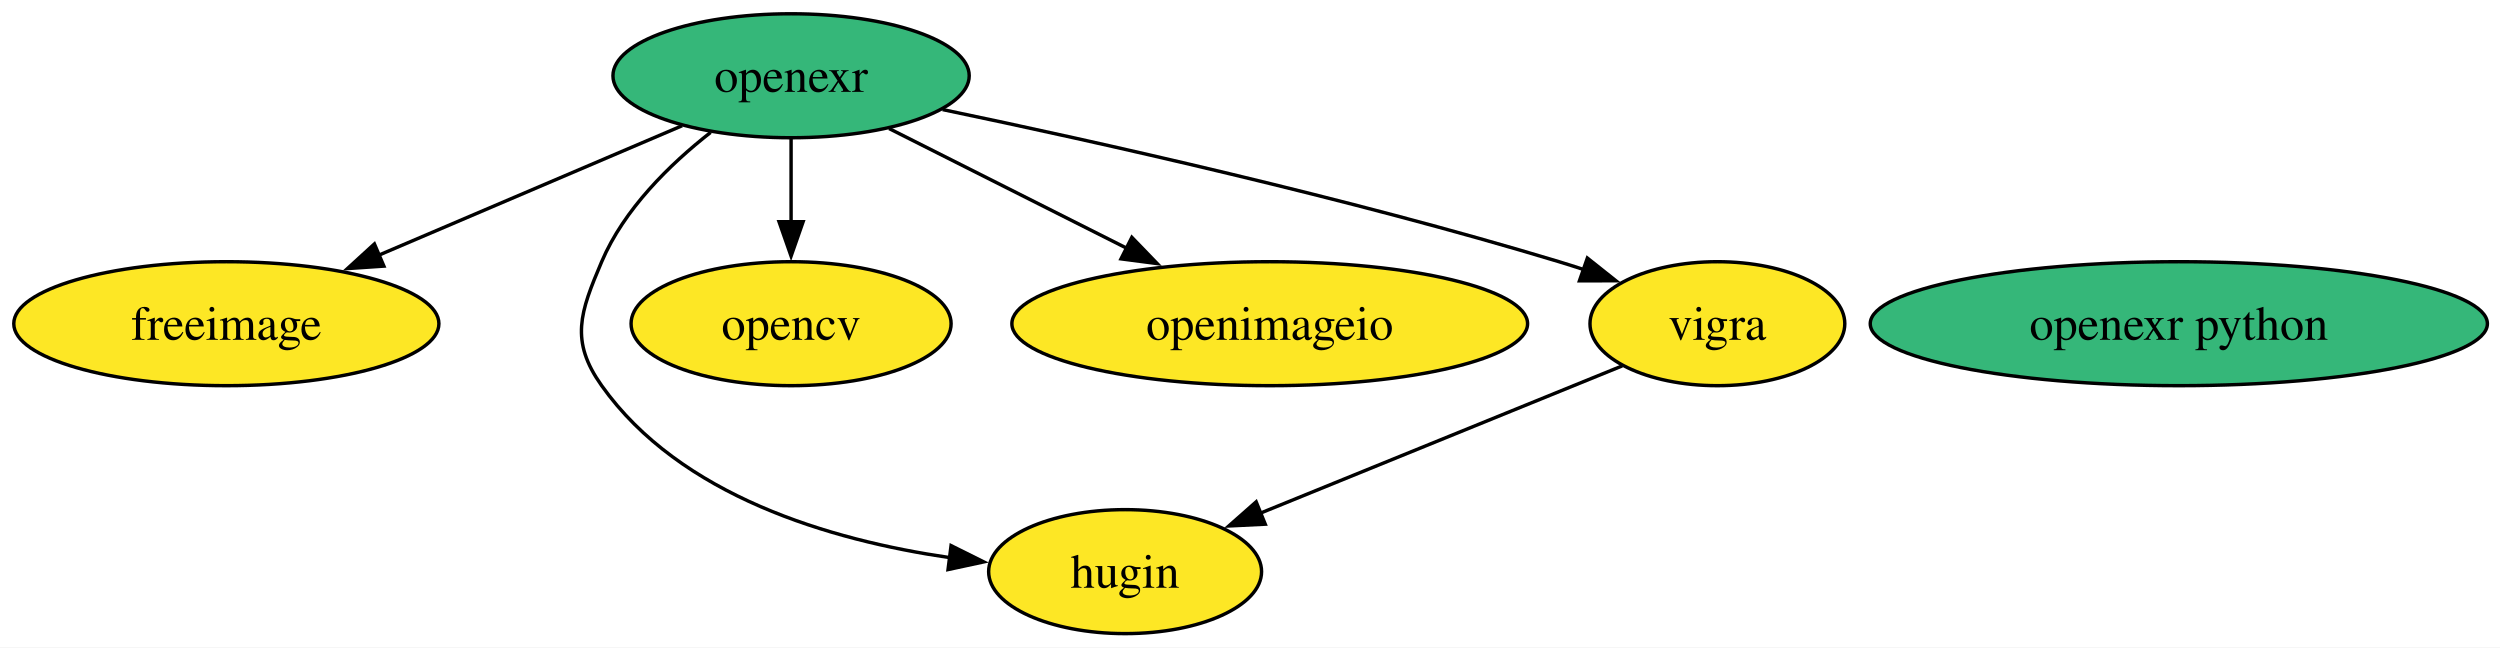
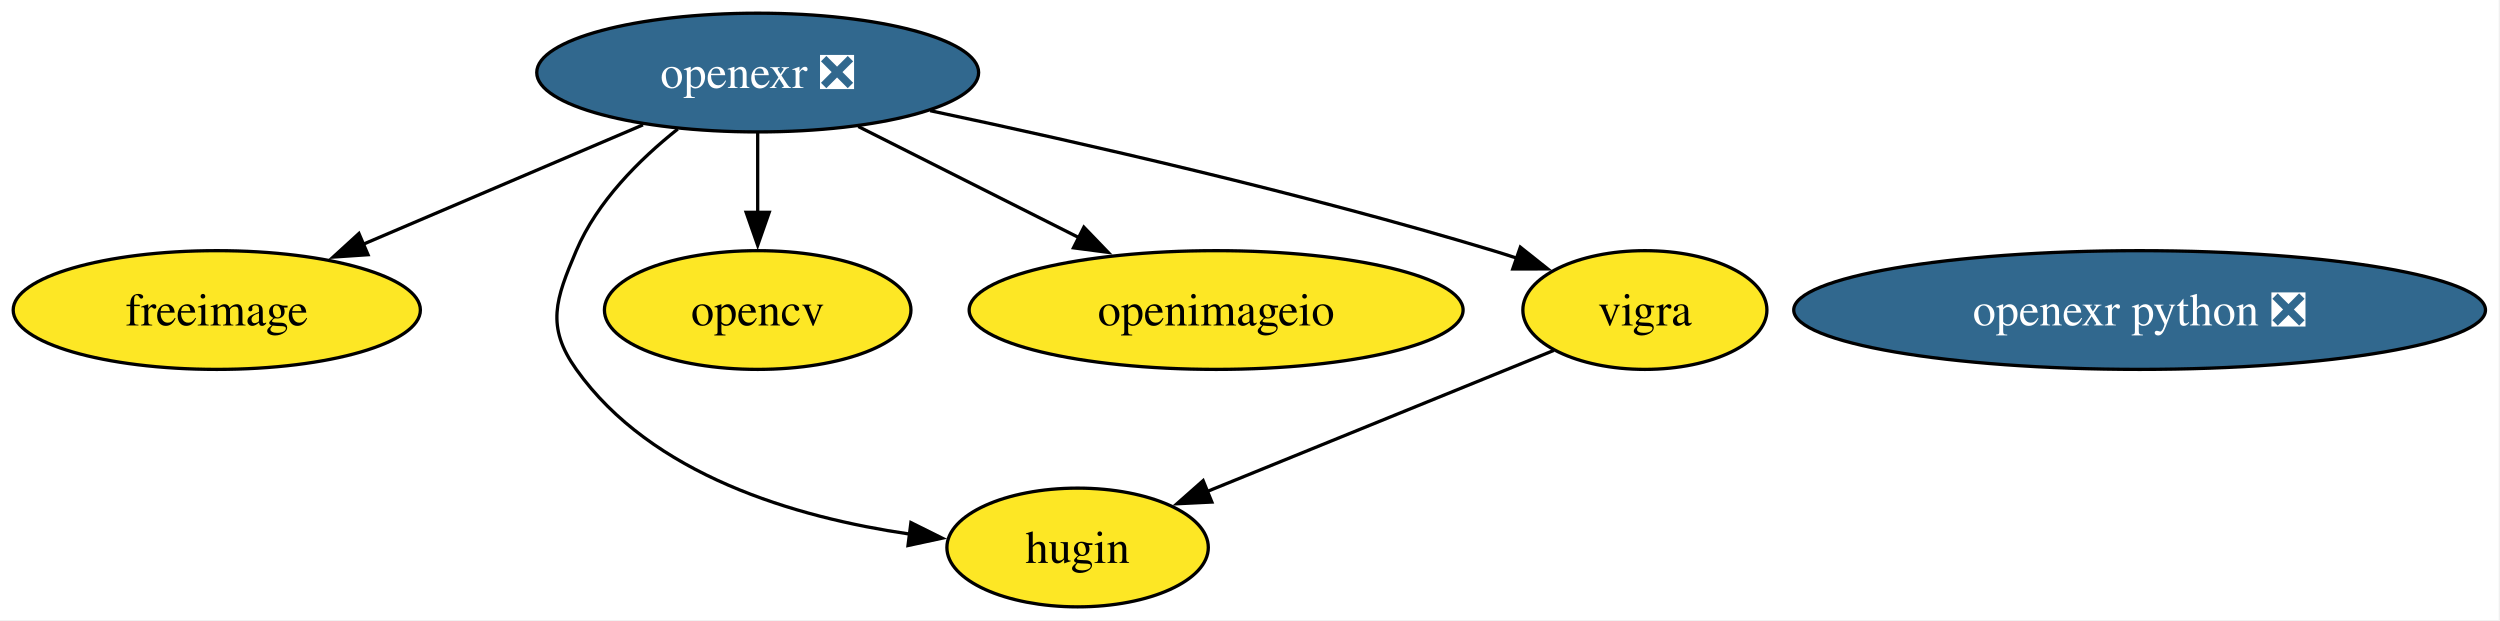
- <svg xmlns="http://www.w3.org/2000/svg" xmlns:xlink="http://www.w3.org/1999/xlink" width="726pt" height="188pt" viewBox="0.00 0.00 726.00 188.00">
+ <svg xmlns="http://www.w3.org/2000/svg" xmlns:xlink="http://www.w3.org/1999/xlink" width="758pt" height="188pt" viewBox="0.00 0.00 758.00 188.00">
  <g id="graph0" class="graph" transform="scale(1 1) rotate(0) translate(4 184)">
-     <polygon fill="white" stroke="none" points="-4,4 -4,-184 722.34,-184 722.34,4 -4,4" />
+     <polygon fill="white" stroke="none" points="-4,4 -4,-184 753.6,-184 753.6,4 -4,4" />
    <g id="node1" class="node">
      <g id="a_node1">
        <a xlink:href="https://github.com/conda-forge/freeimage-feedstock" xlink:title="freeimage">
          <ellipse fill="#fde725" stroke="black" cx="61.73" cy="-90" rx="61.73" ry="18" />
          <text xml:space="preserve" text-anchor="middle" x="61.73" y="-85.33" font-family="Times,serif" font-size="14.00">freeimage</text>
        </a>
      </g>
    </g>
    <g id="node2" class="node">
      <g id="a_node2">
        <a xlink:href="https://github.com/conda-forge/hugin-feedstock" xlink:title="hugin">
          <ellipse fill="#fde725" stroke="black" cx="322.73" cy="-18" rx="39.63" ry="18" />
          <text xml:space="preserve" text-anchor="middle" x="322.73" y="-13.32" font-family="Times,serif" font-size="14.00">hugin</text>
        </a>
      </g>
    </g>
    <g id="node3" class="node">
      <g id="a_node3">
        <a xlink:href="https://github.com/conda-forge/opencv-feedstock" xlink:title="opencv">
          <ellipse fill="#fde725" stroke="black" cx="225.73" cy="-90" rx="46.47" ry="18" />
          <text xml:space="preserve" text-anchor="middle" x="225.73" y="-85.33" font-family="Times,serif" font-size="14.00">opencv</text>
        </a>
      </g>
    </g>
    <g id="node4" class="node">
      <g id="a_node4">
-         <a xlink:href="https://github.com/conda-forge/openexr-feedstock" xlink:title="openexr">
-           <ellipse fill="#35b779" stroke="black" cx="225.73" cy="-162" rx="51.73" ry="18" />
-           <text xml:space="preserve" text-anchor="middle" x="225.73" y="-157.32" font-family="Times,serif" font-size="14.00">openexr</text>
+         <a xlink:href="https://github.com/conda-forge/openexr-feedstock/pull/91" xlink:title="openexr ❎">
+           <ellipse fill="#31688e" stroke="black" cx="225.73" cy="-162" rx="66.99" ry="18" />
+           <text xml:space="preserve" text-anchor="middle" x="225.73" y="-157.32" font-family="Times,serif" font-size="14.00" fill="white">openexr ❎</text>
        </a>
      </g>
    </g>
    <g id="edge1" class="edge">
-       <path fill="none" stroke="black" d="M194.11,-147.5C169.02,-136.79 133.65,-121.7 105.79,-109.81" />
-       <polygon fill="black" stroke="black" points="107.48,-106.72 96.9,-106.01 104.73,-113.16 107.48,-106.72" />
+       <path fill="none" stroke="black" d="M190.95,-146.15C166.13,-135.56 132.56,-121.23 105.85,-109.83" />
+       <polygon fill="black" stroke="black" points="107.58,-106.77 97.01,-106.06 104.83,-113.2 107.58,-106.77" />
    </g>
    <g id="edge2" class="edge">
-       <path fill="none" stroke="black" d="M202.36,-145.55C190.48,-136.25 177.21,-123.25 170.73,-108 164.47,-93.28 161.46,-85.04 170.73,-72 193.49,-39.96 237.1,-27.13 271.79,-22.07" />
+       <path fill="none" stroke="black" d="M201.5,-144.88C189.85,-135.62 177.06,-122.89 170.73,-108 164.47,-93.28 161.46,-85.04 170.73,-72 193.49,-39.96 237.1,-27.13 271.79,-22.07" />
      <polygon fill="black" stroke="black" points="272.19,-25.55 281.67,-20.83 271.31,-18.6 272.19,-25.55" />
    </g>
    <g id="edge3" class="edge">
      <path fill="none" stroke="black" d="M225.73,-143.7C225.73,-136.41 225.73,-127.73 225.73,-119.54" />
      <polygon fill="black" stroke="black" points="229.23,-119.62 225.73,-109.62 222.23,-119.62 229.23,-119.62" />
    </g>
    <g id="node6" class="node">
      <g id="a_node6">
        <a xlink:href="https://github.com/conda-forge/openimageio-feedstock" xlink:title="openimageio">
          <ellipse fill="#fde725" stroke="black" cx="364.73" cy="-90" rx="74.88" ry="18" />
          <text xml:space="preserve" text-anchor="middle" x="364.73" y="-85.33" font-family="Times,serif" font-size="14.00">openimageio</text>
        </a>
      </g>
    </g>
    <g id="edge4" class="edge">
-       <path fill="none" stroke="black" d="M254.19,-146.67C274.08,-136.65 300.95,-123.12 323.21,-111.91" />
-       <polygon fill="black" stroke="black" points="324.69,-115.08 332.05,-107.46 321.54,-108.83 324.69,-115.08" />
+       <path fill="none" stroke="black" d="M256.23,-145.64C275.88,-135.75 301.66,-122.76 323.17,-111.93" />
+       <polygon fill="black" stroke="black" points="324.63,-115.12 331.98,-107.49 321.48,-108.86 324.63,-115.12" />
    </g>
    <g id="node7" class="node">
      <g id="a_node7">
        <a xlink:href="https://github.com/conda-forge/vigra-feedstock" xlink:title="vigra">
          <ellipse fill="#fde725" stroke="black" cx="494.73" cy="-90" rx="37" ry="18" />
          <text xml:space="preserve" text-anchor="middle" x="494.73" y="-85.33" font-family="Times,serif" font-size="14.00">vigra</text>
        </a>
      </g>
    </g>
    <g id="edge5" class="edge">
-       <path fill="none" stroke="black" d="M269.73,-152.18C315.01,-142.73 387.41,-126.55 448.73,-108 451.11,-107.28 453.55,-106.5 456,-105.69" />
+       <path fill="none" stroke="black" d="M278.02,-150.44C323.52,-140.81 391.02,-125.45 448.73,-108 451.11,-107.28 453.55,-106.5 456,-105.69" />
      <polygon fill="black" stroke="black" points="456.97,-109.06 465.26,-102.47 454.67,-102.45 456.97,-109.06" />
    </g>
    <g id="node5" class="node">
      <g id="a_node5">
-         <a xlink:href="https://github.com/conda-forge/openexr-python-feedstock" xlink:title="openexr python">
-           <ellipse fill="#35b779" stroke="black" cx="628.73" cy="-90" rx="89.61" ry="18" />
-           <text xml:space="preserve" text-anchor="middle" x="628.73" y="-85.33" font-family="Times,serif" font-size="14.00">openexr python</text>
+         <a xlink:href="https://github.com/conda-forge/openexr-python-feedstock/pull/50" xlink:title="openexr python ❎">
+           <ellipse fill="#31688e" stroke="black" cx="644.73" cy="-90" rx="104.87" ry="18" />
+           <text xml:space="preserve" text-anchor="middle" x="644.73" y="-85.33" font-family="Times,serif" font-size="14.00" fill="white">openexr python ❎</text>
        </a>
      </g>
    </g>
    <g id="edge6" class="edge">
      <path fill="none" stroke="black" d="M467.1,-77.75C438.6,-66.16 393.92,-47.97 361.81,-34.9" />
      <polygon fill="black" stroke="black" points="363.43,-31.78 352.85,-31.26 360.79,-38.27 363.43,-31.78" />
    </g>
  </g>
</svg>
